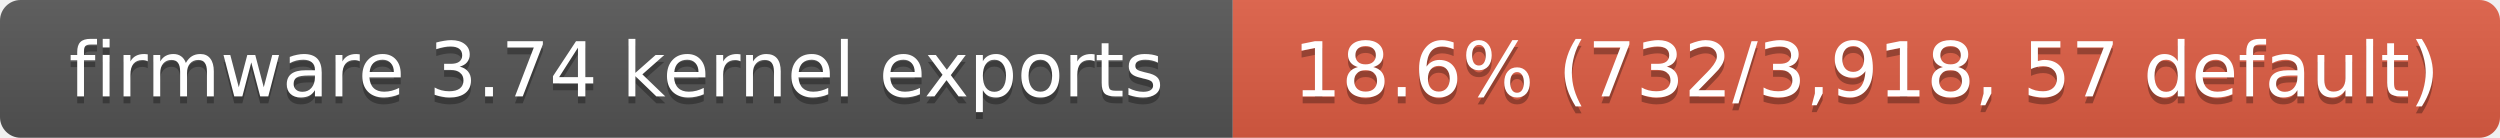
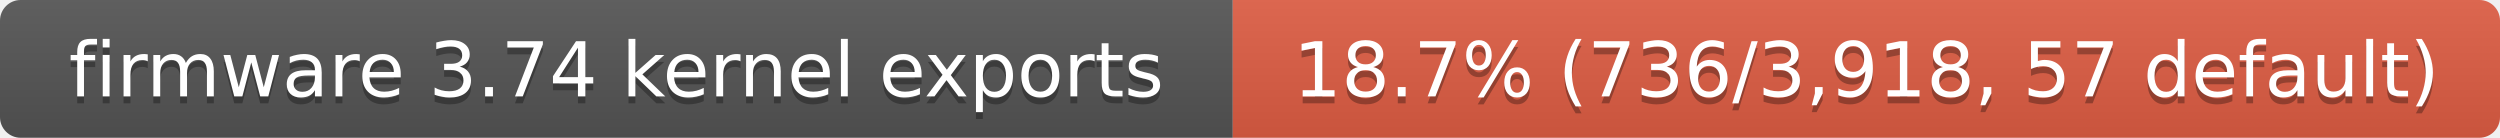
- <svg xmlns="http://www.w3.org/2000/svg" width="363" height="20" role="img" aria-label="firmware 3.74 kernel exports: 18.6% (732/3,918, 57 default)">
+ <svg xmlns="http://www.w3.org/2000/svg" width="363" height="20" role="img" aria-label="firmware 3.74 kernel exports: 18.7% (736/3,918, 57 default)">
  <linearGradient id="s" x2="0" y2="100%">
    <stop offset="0" stop-color="#bbb" stop-opacity=".1" />
    <stop offset="1" stop-opacity=".1" />
  </linearGradient>
  <clipPath id="r">
    <rect width="363" height="20" rx="3" fill="#fff" />
  </clipPath>
  <g clip-path="url(#r)">
    <rect width="179" height="20" fill="#555" />
    <rect x="179" width="184" height="20" fill="#e05d44" />
    <rect width="363" height="20" fill="url(#s)" />
  </g>
  <g fill="#fff" text-anchor="middle" font-family="Verdana,Geneva,DejaVu Sans,sans-serif" font-size="11">
    <text x="89.5" y="15" fill="#010101" fill-opacity=".3">firmware 3.74 kernel exports</text>
    <text x="89.5" y="14">firmware 3.74 kernel exports</text>
-     <text x="271" y="15" fill="#010101" fill-opacity=".3">18.6% (732/3,918, 57 default)</text>
-     <text x="271" y="14">18.6% (732/3,918, 57 default)</text>
+     <text x="271" y="15" fill="#010101" fill-opacity=".3">18.7% (736/3,918, 57 default)</text>
+     <text x="271" y="14">18.7% (736/3,918, 57 default)</text>
  </g>
</svg>
